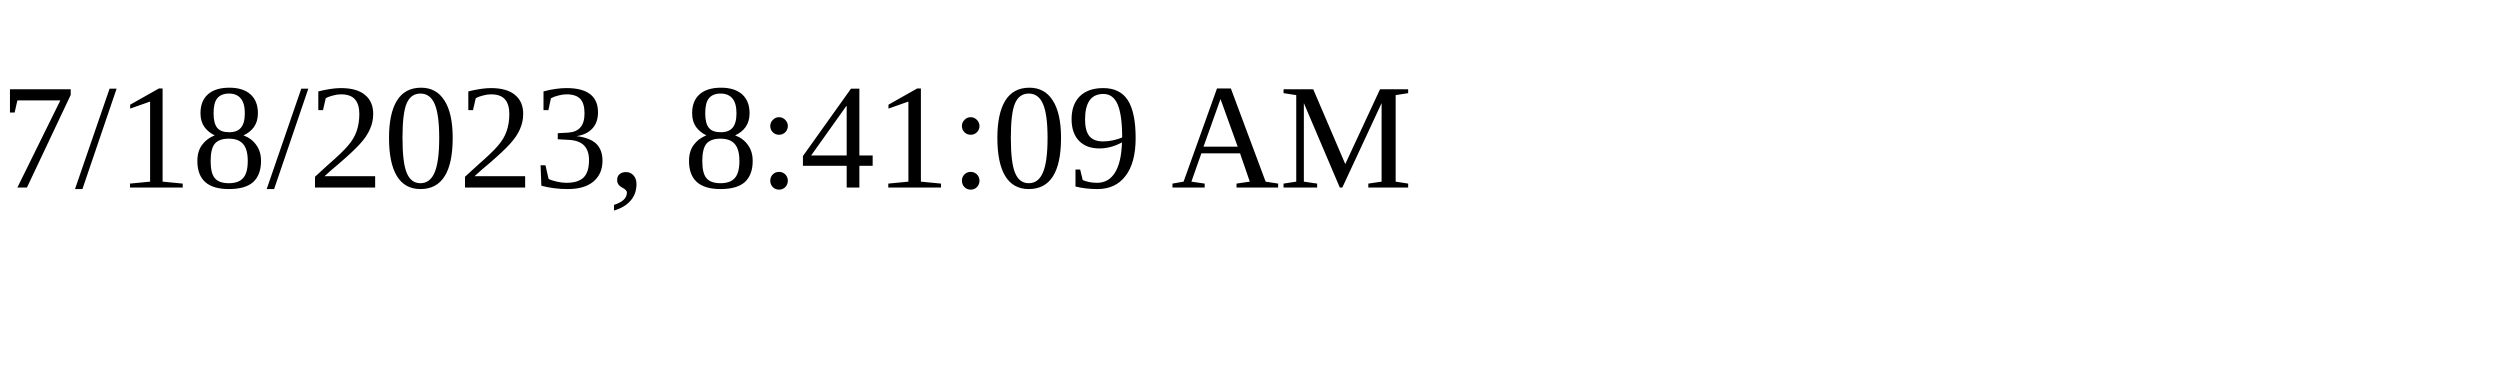
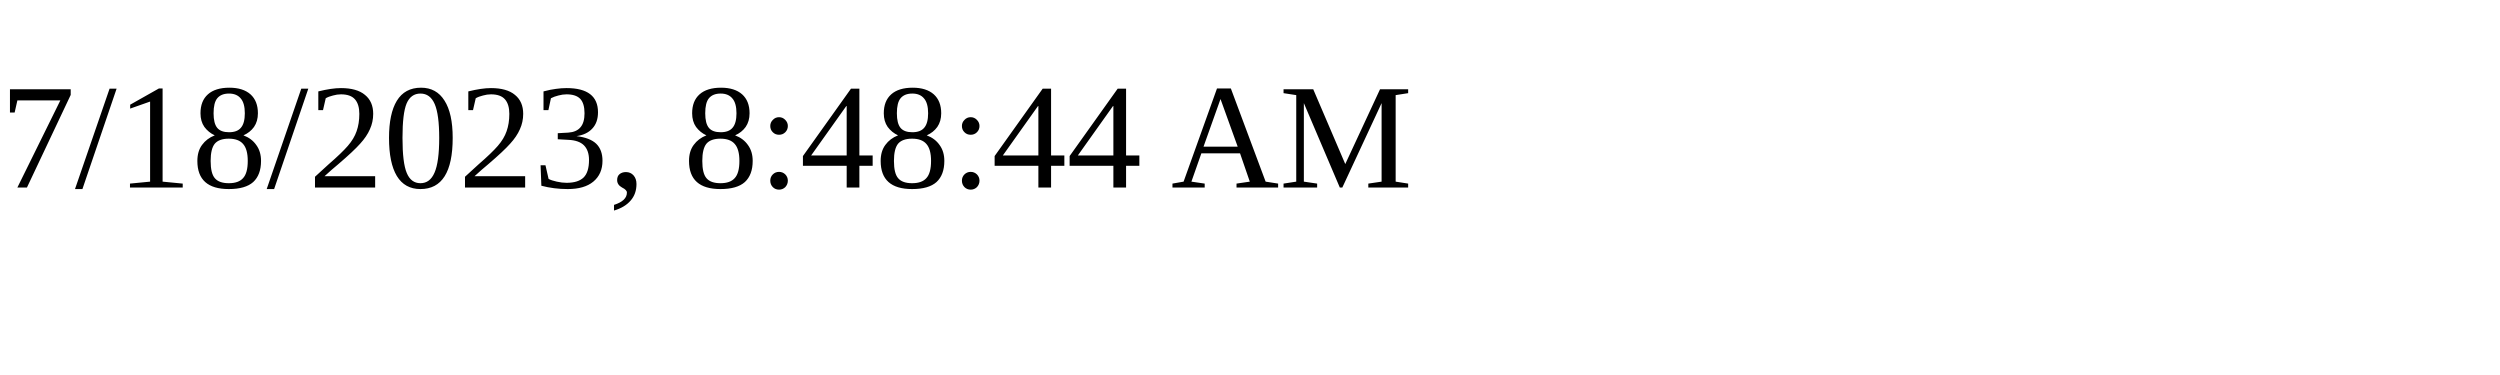
<svg xmlns="http://www.w3.org/2000/svg" height="30" width="200">
-   <text x="0" y="15">7/18/2023, 8:41:09 AM</text>
+   <text x="0" y="15">7/18/2023, 8:48:44 AM</text>
</svg>
